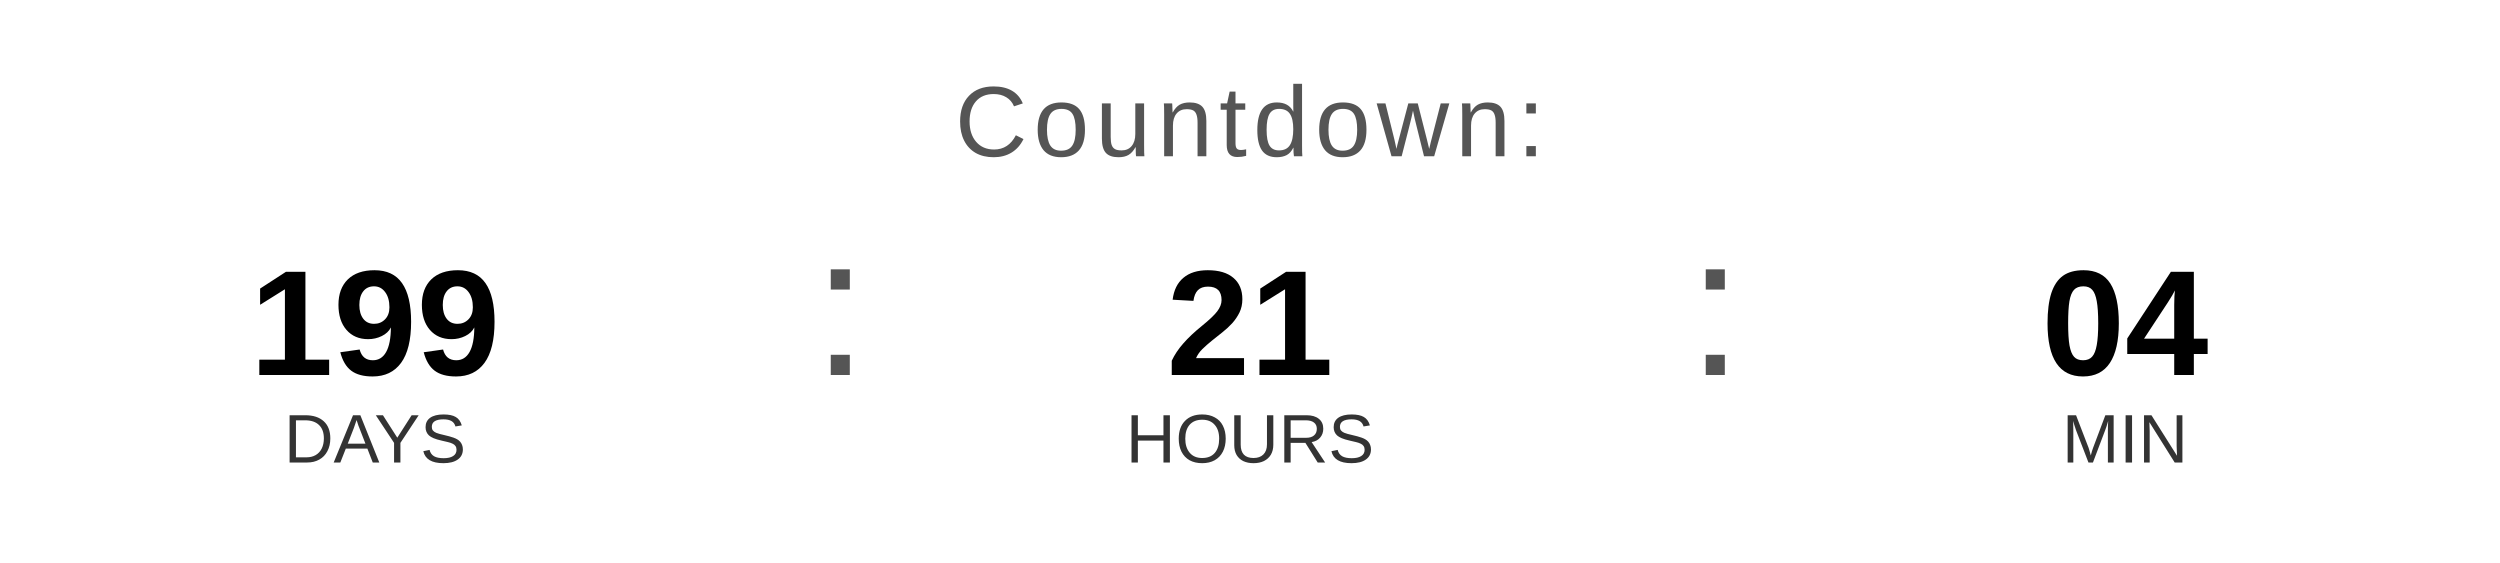
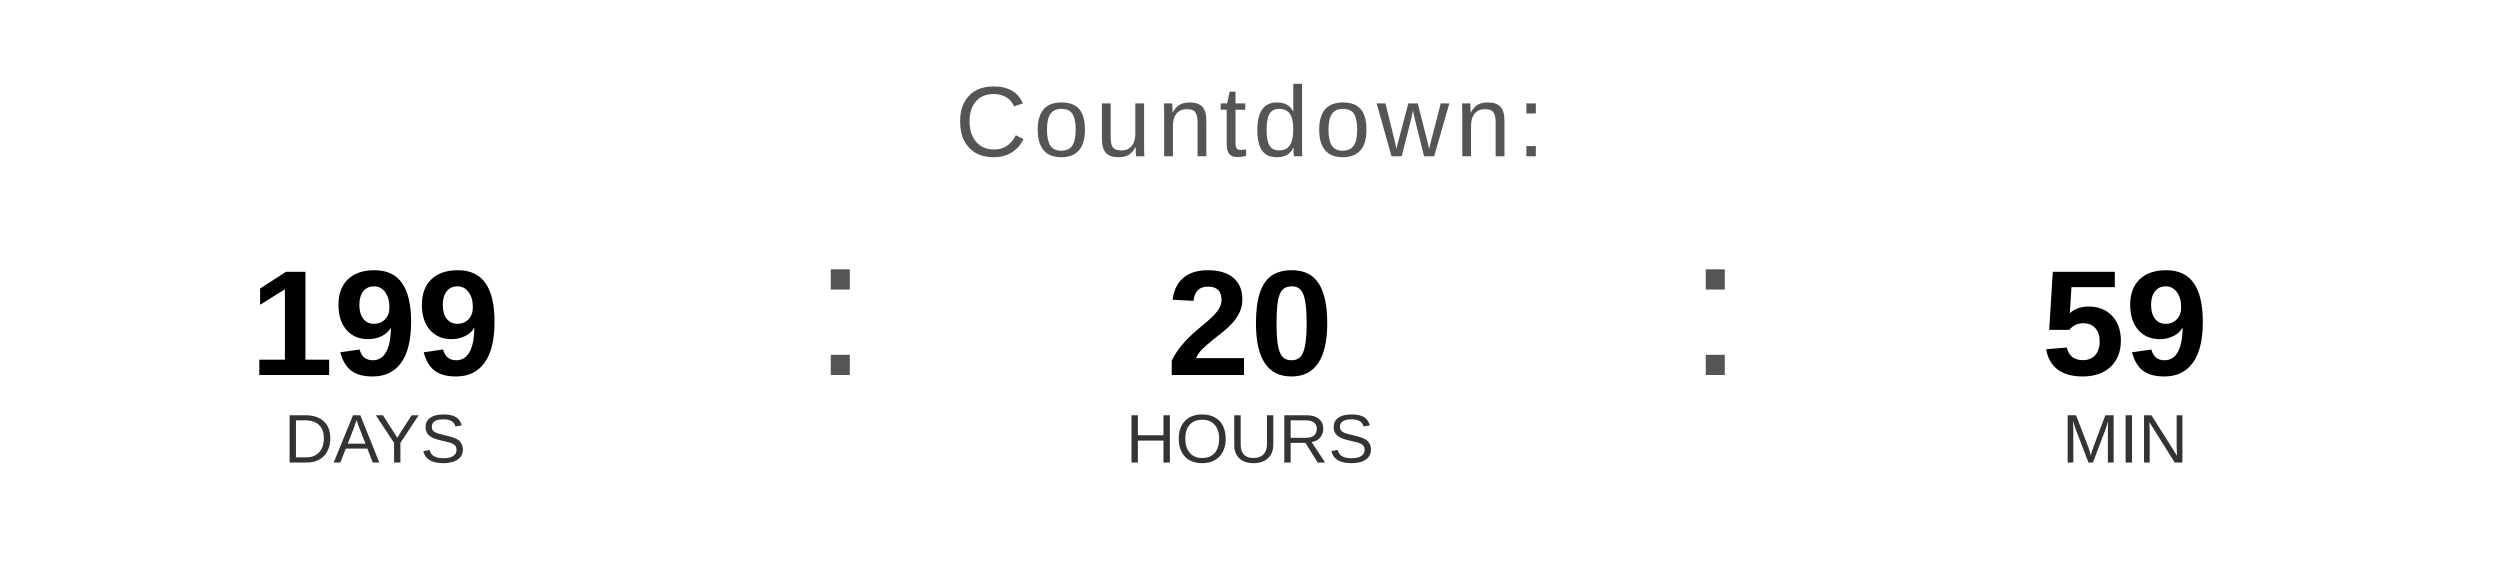
<svg xmlns="http://www.w3.org/2000/svg" width="400" height="90" viewBox="0 0 400 90">
  <text x="200" y="25" font-family="Arial, Helvetica, sans-serif" font-size="16" fill="#555555" text-anchor="middle" letter-spacing="1">
    Countdown:
  </text>
  <text x="60" y="60" font-family="Arial, Helvetica, sans-serif" font-size="24" font-weight="bold" fill="#000000" text-anchor="middle">199</text>
  <text x="60" y="74" font-family="Arial, Helvetica, sans-serif" font-size="11" fill="#333333" text-anchor="middle">DAYS</text>
  <text x="130" y="60" font-family="Arial, sans-serif" font-size="32" fill="#555555">:</text>
-   <text x="200" y="60" font-family="Arial, Helvetica, sans-serif" font-size="24" font-weight="bold" fill="#000000" text-anchor="middle">21</text>
+   <text x="200" y="60" font-family="Arial, Helvetica, sans-serif" font-size="24" font-weight="bold" fill="#000000" text-anchor="middle">20</text>
  <text x="200" y="74" font-family="Arial, Helvetica, sans-serif" font-size="11" fill="#333333" text-anchor="middle">HOURS</text>
  <text x="270" y="60" font-family="Arial, sans-serif" font-size="32" fill="#555555">:</text>
-   <text x="340" y="60" font-family="Arial, Helvetica, sans-serif" font-size="24" font-weight="bold" fill="#000000" text-anchor="middle">04</text>
+   <text x="340" y="60" font-family="Arial, Helvetica, sans-serif" font-size="24" font-weight="bold" fill="#000000" text-anchor="middle">59</text>
  <text x="340" y="74" font-family="Arial, Helvetica, sans-serif" font-size="11" fill="#333333" text-anchor="middle">MIN</text>
</svg>
